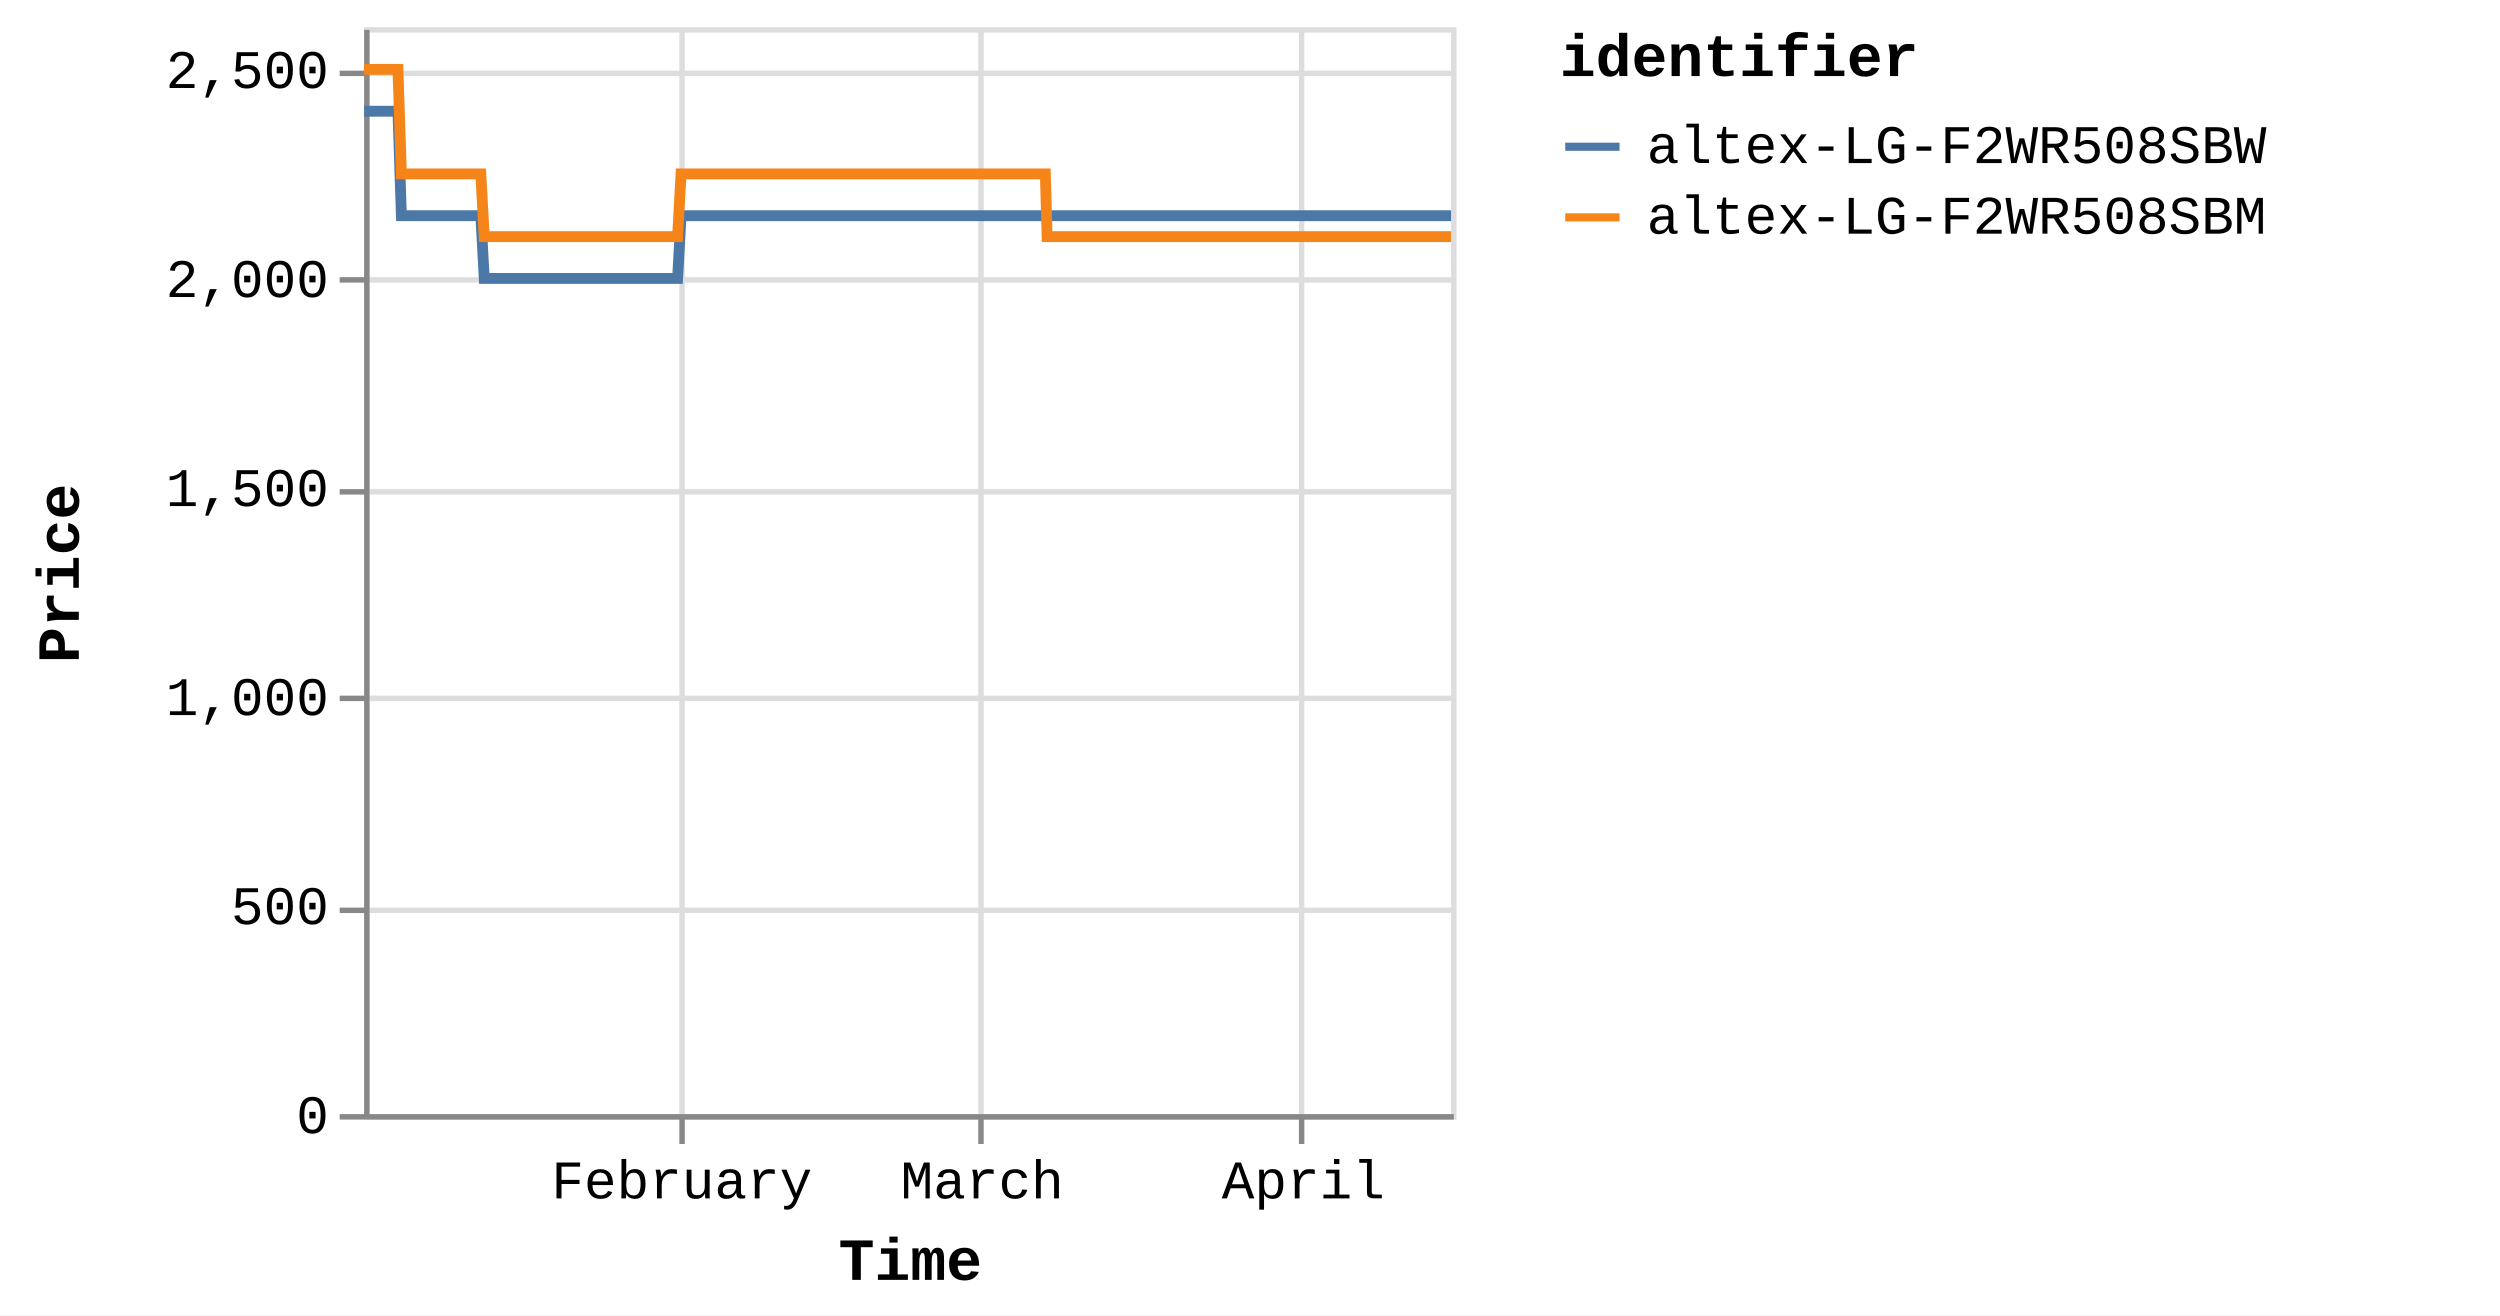
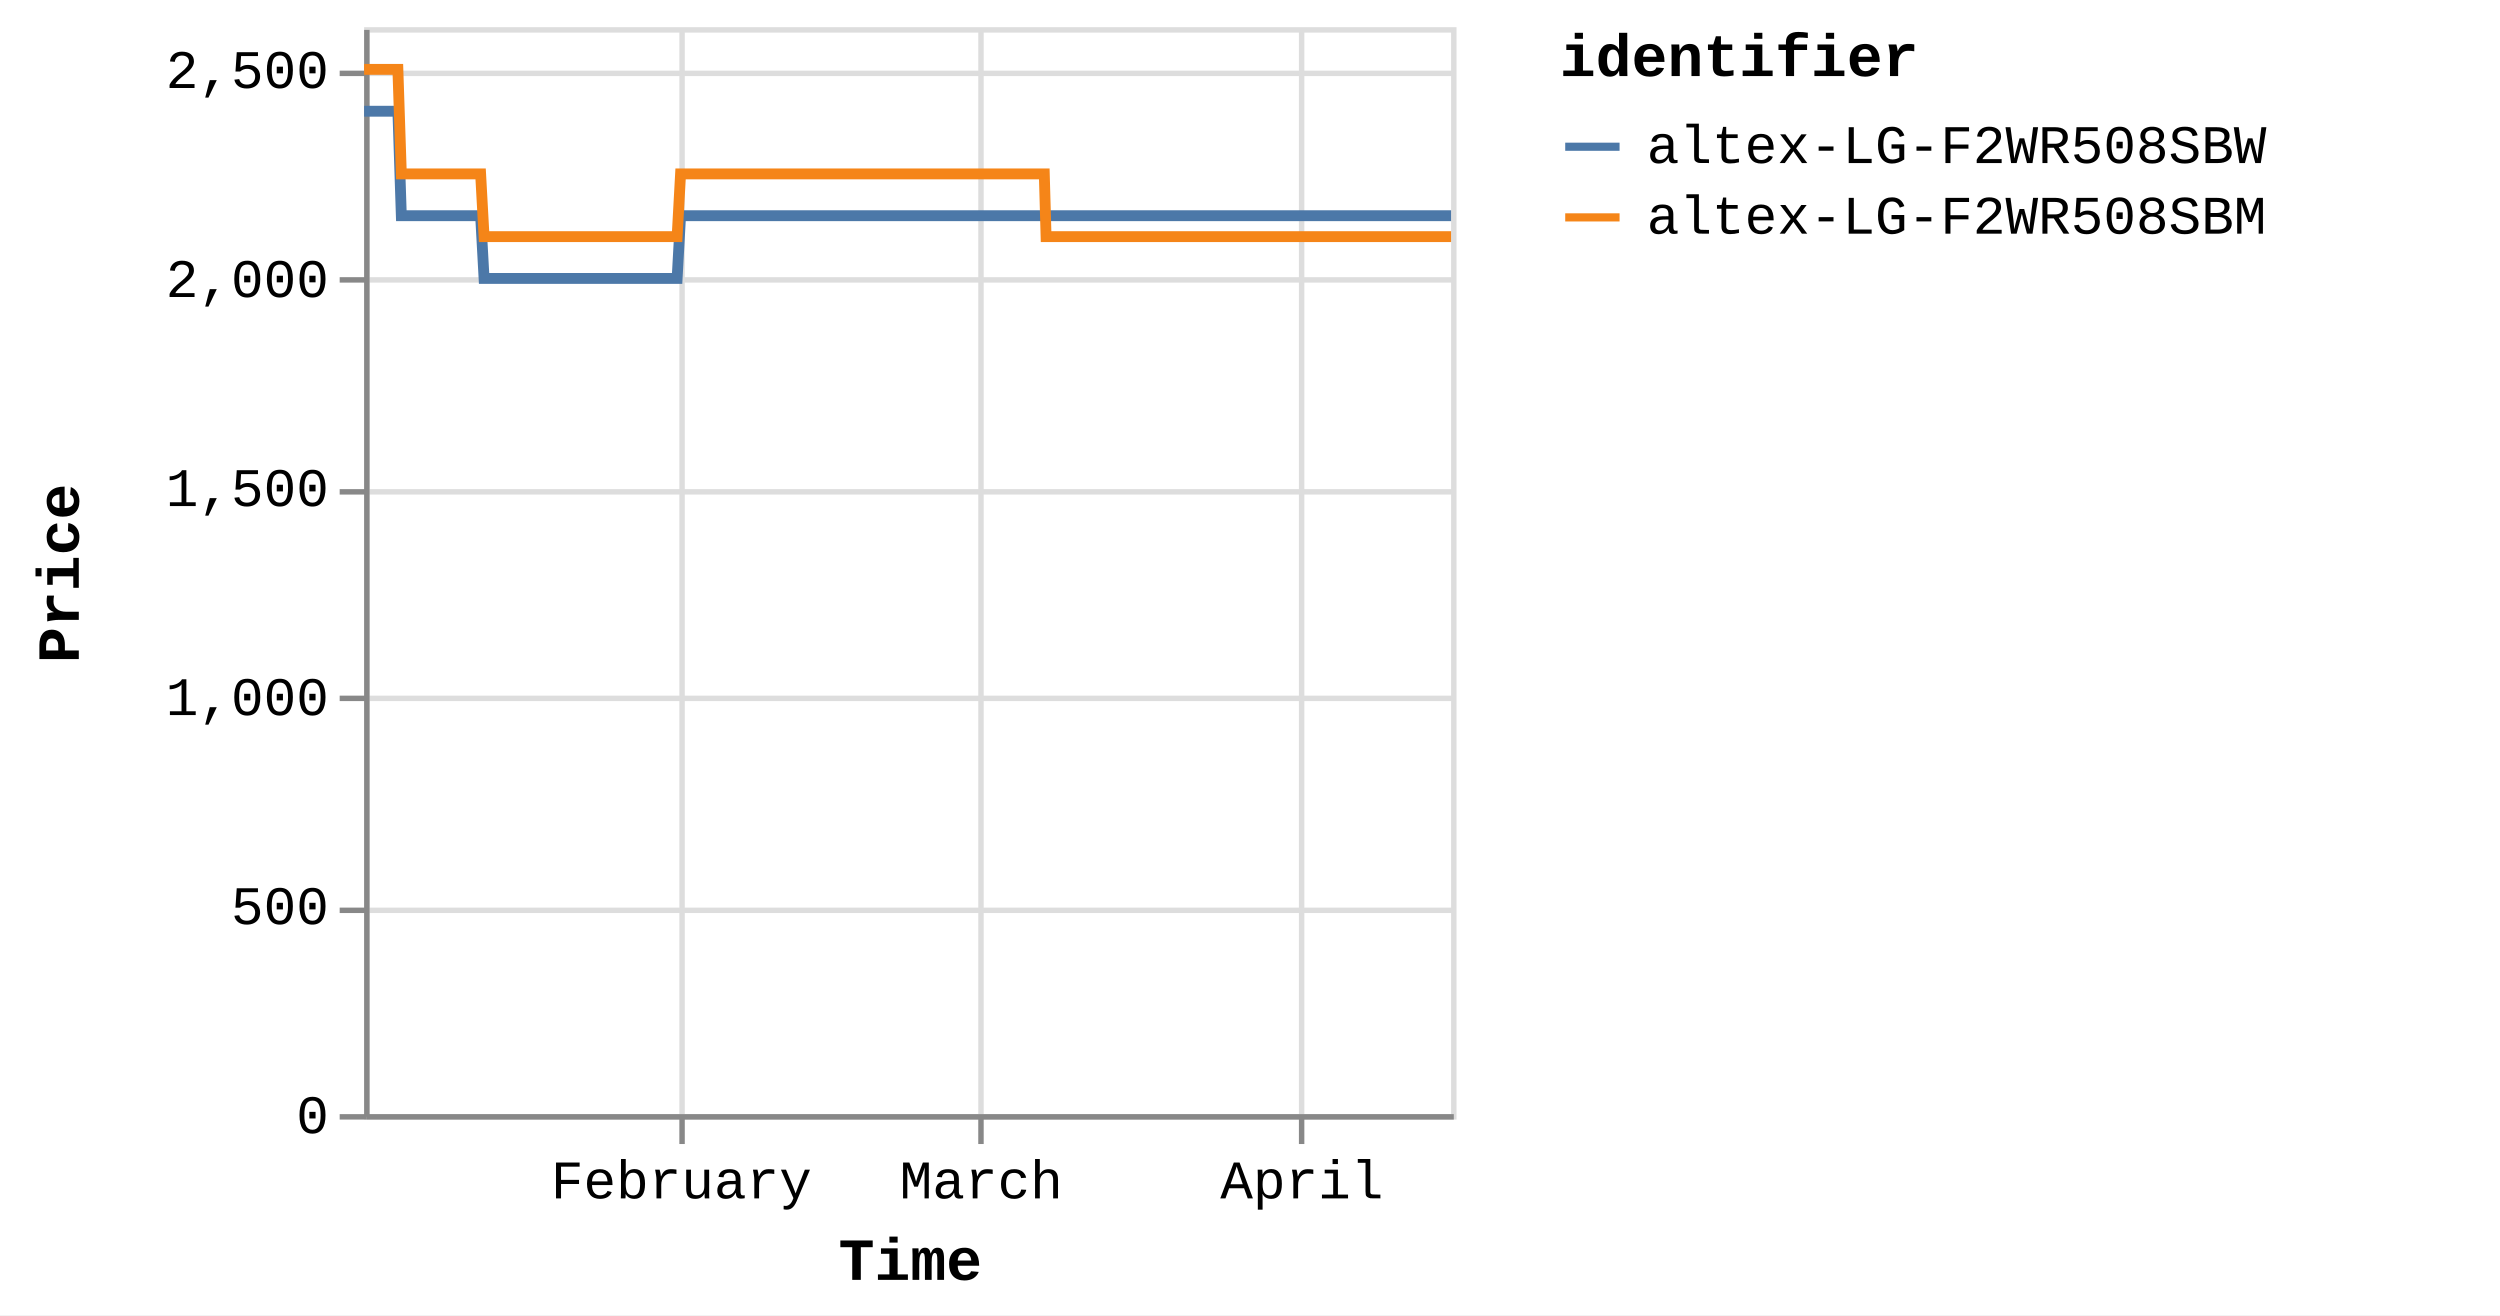
<svg xmlns="http://www.w3.org/2000/svg" version="1.1" class="marks" width="460" height="242" viewBox="0 0 460 242">
  <rect width="460" height="242" fill="white" />
  <g fill="none" stroke-miterlimit="10" transform="translate(67,5)">
    <g class="mark-group role-frame root" role="graphics-object" aria-roledescription="group mark container">
      <g transform="translate(0,0)">
        <path class="background" aria-hidden="true" d="M0.5,0.5h200v200h-200Z" stroke="#ddd" />
        <g>
          <g class="mark-group role-axis" aria-hidden="true">
            <g transform="translate(0.5,200.5)">
              <path class="background" aria-hidden="true" d="M0,0h0v0h0Z" pointer-events="none" />
              <g>
                <g class="mark-rule role-axis-grid" pointer-events="none">
                  <line transform="translate(58,-200)" x2="0" y2="200" stroke="#ddd" stroke-width="1" opacity="1" />
                  <line transform="translate(113,-200)" x2="0" y2="200" stroke="#ddd" stroke-width="1" opacity="1" />
                  <line transform="translate(172,-200)" x2="0" y2="200" stroke="#ddd" stroke-width="1" opacity="1" />
                </g>
              </g>
              <path class="foreground" aria-hidden="true" d="" pointer-events="none" display="none" />
            </g>
          </g>
          <g class="mark-group role-axis" aria-hidden="true">
            <g transform="translate(0.5,0.5)">
              <path class="background" aria-hidden="true" d="M0,0h0v0h0Z" pointer-events="none" />
              <g>
                <g class="mark-rule role-axis-grid" pointer-events="none">
                  <line transform="translate(0,200)" x2="200" y2="0" stroke="#ddd" stroke-width="1" opacity="1" />
                  <line transform="translate(0,162)" x2="200" y2="0" stroke="#ddd" stroke-width="1" opacity="1" />
                  <line transform="translate(0,123)" x2="200" y2="0" stroke="#ddd" stroke-width="1" opacity="1" />
                  <line transform="translate(0,85)" x2="200" y2="0" stroke="#ddd" stroke-width="1" opacity="1" />
                  <line transform="translate(0,46)" x2="200" y2="0" stroke="#ddd" stroke-width="1" opacity="1" />
                  <line transform="translate(0,8)" x2="200" y2="0" stroke="#ddd" stroke-width="1" opacity="1" />
                </g>
              </g>
              <path class="foreground" aria-hidden="true" d="" pointer-events="none" display="none" />
            </g>
          </g>
-           <g class="mark-group role-axis" role="graphics-symbol" aria-roledescription="axis" aria-label="X-axis titled 'Time' for a time scale with values from Monday, 01 January 2024, 2:19:43 PM to Monday, 15 April 2024, 12:45:40 PM">
+           <g class="mark-group role-axis" role="graphics-symbol" aria-roledescription="axis" aria-label="X-axis titled 'Time' for a time scale with values from Monday, 01 January 2024, 2:19:43 PM to Monday, 15 April 2024, 4:38:20 PM">
            <g transform="translate(0.5,200.5)">
              <path class="background" aria-hidden="true" d="M0,0h0v0h0Z" pointer-events="none" />
              <g>
                <g class="mark-rule role-axis-tick" pointer-events="none">
                  <line transform="translate(58,0)" x2="0" y2="5" stroke="#888" stroke-width="1" opacity="1" />
                  <line transform="translate(113,0)" x2="0" y2="5" stroke="#888" stroke-width="1" opacity="1" />
                  <line transform="translate(172,0)" x2="0" y2="5" stroke="#888" stroke-width="1" opacity="1" />
                </g>
                <g class="mark-text role-axis-label" pointer-events="none">
-                   <text text-anchor="middle" transform="translate(57.94647,15)" font-family="Liberation Mono" font-size="10px" fill="#000" opacity="1">February</text>
-                   <text text-anchor="middle" transform="translate(113.2189,15)" font-family="Liberation Mono" font-size="10px" fill="#000" opacity="1">March</text>
-                   <text text-anchor="middle" transform="translate(172.3033,15)" font-family="Liberation Mono" font-size="10px" fill="#000" opacity="1">April</text>
+                   <text text-anchor="middle" transform="translate(57.85738,15)" font-family="Liberation Mono" font-size="10px" fill="#000" opacity="1">February</text>
+                   <text text-anchor="middle" transform="translate(113.0449,15)" font-family="Liberation Mono" font-size="10px" fill="#000" opacity="1">March</text>
+                   <text text-anchor="middle" transform="translate(172.0384,15)" font-family="Liberation Mono" font-size="10px" fill="#000" opacity="1">April</text>
                </g>
                <g class="mark-rule role-axis-domain" pointer-events="none">
                  <line transform="translate(0,0)" x2="200" y2="0" stroke="#888" stroke-width="1" opacity="1" />
                </g>
                <g class="mark-text role-axis-title" pointer-events="none">
                  <text text-anchor="middle" transform="translate(100,30)" font-family="Liberation Mono" font-size="11px" font-weight="bold" fill="#000" opacity="1">Time</text>
                </g>
              </g>
              <path class="foreground" aria-hidden="true" d="" pointer-events="none" display="none" />
            </g>
          </g>
          <g class="mark-group role-axis" role="graphics-symbol" aria-roledescription="axis" aria-label="Y-axis titled 'Price' for a linear scale with values from 0 to 2,600">
            <g transform="translate(0.5,0.5)">
              <path class="background" aria-hidden="true" d="M0,0h0v0h0Z" pointer-events="none" />
              <g>
                <g class="mark-rule role-axis-tick" pointer-events="none">
                  <line transform="translate(0,200)" x2="-5" y2="0" stroke="#888" stroke-width="1" opacity="1" />
                  <line transform="translate(0,162)" x2="-5" y2="0" stroke="#888" stroke-width="1" opacity="1" />
                  <line transform="translate(0,123)" x2="-5" y2="0" stroke="#888" stroke-width="1" opacity="1" />
                  <line transform="translate(0,85)" x2="-5" y2="0" stroke="#888" stroke-width="1" opacity="1" />
                  <line transform="translate(0,46)" x2="-5" y2="0" stroke="#888" stroke-width="1" opacity="1" />
                  <line transform="translate(0,8)" x2="-5" y2="0" stroke="#888" stroke-width="1" opacity="1" />
                </g>
                <g class="mark-text role-axis-label" pointer-events="none">
                  <text text-anchor="end" transform="translate(-7,203)" font-family="Liberation Mono" font-size="10px" fill="#000" opacity="1">0</text>
                  <text text-anchor="end" transform="translate(-7,164.5385)" font-family="Liberation Mono" font-size="10px" fill="#000" opacity="1">500</text>
                  <text text-anchor="end" transform="translate(-7,126.0769)" font-family="Liberation Mono" font-size="10px" fill="#000" opacity="1">1,000</text>
                  <text text-anchor="end" transform="translate(-7,87.61538)" font-family="Liberation Mono" font-size="10px" fill="#000" opacity="1">1,500</text>
                  <text text-anchor="end" transform="translate(-7,49.15385)" font-family="Liberation Mono" font-size="10px" fill="#000" opacity="1">2,000</text>
                  <text text-anchor="end" transform="translate(-7,10.69231)" font-family="Liberation Mono" font-size="10px" fill="#000" opacity="1">2,500</text>
                </g>
                <g class="mark-rule role-axis-domain" pointer-events="none">
                  <line transform="translate(0,200)" x2="0" y2="-200" stroke="#888" stroke-width="1" opacity="1" />
                </g>
                <g class="mark-text role-axis-title" pointer-events="none">
                  <text text-anchor="middle" transform="translate(-51,100) rotate(-90) translate(0,-2)" font-family="Liberation Mono" font-size="11px" font-weight="bold" fill="#000" opacity="1">Price</text>
                </g>
              </g>
              <path class="foreground" aria-hidden="true" d="" pointer-events="none" display="none" />
            </g>
          </g>
          <g class="mark-group role-scope pathgroup" role="graphics-object" aria-roledescription="group mark container">
            <g transform="translate(0,0)">
              <path class="background" aria-hidden="true" d="M0,0h200v200h-200Z" />
              <g>
                <g class="mark-line role-mark marks" role="graphics-object" aria-roledescription="line mark container">
-                   <path aria-label="Time: Jan 01, 2024; Price: 2399; identifier: altex-LG-F2WR508SBW" role="graphics-symbol" aria-roledescription="line mark" d="M0,15.462L0.2,15.462L0.501,15.462L1.137,15.462L1.455,15.462L1.789,15.462L2.092,15.462L2.407,15.462L3.043,15.462L3.361,15.462L3.695,15.462L3.999,15.462L4.313,15.462L4.949,15.462L5.267,15.462L5.6,15.462L5.907,15.462L6.219,15.462L6.856,34.692L7.173,34.692L7.506,34.692L7.812,34.692L8.125,34.692L8.761,34.692L9.078,34.692L9.411,34.692L9.716,34.692L10.031,34.692L10.668,34.692L10.984,34.692L11.317,34.692L11.622,34.692L11.937,34.692L12.574,34.692L12.892,34.692L13.227,34.692L13.531,34.692L13.842,34.692L14.48,34.692L14.798,34.692L15.136,34.692L15.437,34.692L15.749,34.692L16.386,34.692L16.704,34.692L17.038,34.692L17.341,34.692L17.655,34.692L18.292,34.692L18.609,34.692L18.945,34.692L19.249,34.692L19.561,34.692L20.197,34.692L20.515,34.692L20.849,34.692L21.154,34.692L21.467,34.692L22.102,46.231L22.42,46.231L22.752,46.231L23.058,46.231L23.372,46.231L24.01,46.231L24.325,46.231L24.658,46.231L24.963,46.231L25.278,46.231L25.916,46.231L26.234,46.231L26.569,46.231L26.873,46.231L27.184,46.231L27.821,46.231L28.14,46.231L28.475,46.231L28.779,46.231L29.09,46.231L29.727,46.231L30.046,46.231L30.381,46.231L30.684,46.231L30.996,46.231L31.633,46.231L31.951,46.231L32.286,46.231L32.589,46.231L32.903,46.231L33.539,46.231L33.857,46.231L34.192,46.231L34.497,46.231L34.808,46.231L35.445,46.231L35.761,46.231L36.094,46.231L36.401,46.231L36.715,46.231L37.35,46.231L37.667,46.231L38,46.231L38.305,46.231L38.62,46.231L39.259,46.231L39.577,46.231L39.912,46.231L40.214,46.231L40.526,46.231L41.163,46.231L41.482,46.231L41.817,46.231L42.121,46.231L42.432,46.231L43.07,46.231L43.388,46.231L43.723,46.231L44.026,46.231L44.338,46.231L44.976,46.231L45.293,46.231L45.629,46.231L45.934,46.231L46.244,46.231L46.88,46.231L47.199,46.231L47.528,46.231L47.833,46.231L48.151,46.231L48.785,46.231L49.104,46.231L49.43,46.231L49.738,46.231L50.055,46.231L50.691,46.231L51.009,46.231L51.337,46.231L51.644,46.231L51.962,46.231L52.597,46.231L52.916,46.231L53.245,46.231L53.551,46.231L53.868,46.231L54.503,46.231L54.821,46.231L55.151,46.231L55.46,46.231L55.773,46.231L56.409,46.231L56.727,46.231L57.057,46.231L57.362,46.231L57.679,46.231L58.315,34.692L58.633,34.692L58.963,34.692L59.268,34.692L59.585,34.692L60.221,34.692L60.538,34.692L60.869,34.692L61.173,34.692L61.491,34.692L62.127,34.692L62.445,34.692L62.772,34.692L63.08,34.692L63.398,34.692L64.034,34.692L64.351,34.692L64.678,34.692L64.985,34.692L65.303,34.692L65.939,34.692L66.257,34.692L66.588,34.692L66.892,34.692L67.209,34.692L67.844,34.692L68.162,34.692L68.493,34.692L68.798,34.692L69.115,34.692L69.75,34.692L70.069,34.692L70.398,34.692L70.706,34.692L71.021,34.692L71.656,34.692L71.975,34.692L72.304,34.692L72.611,34.692L72.927,34.692L73.563,34.692L73.881,34.692L74.209,34.692L74.516,34.692L74.834,34.692L75.468,34.692L75.786,34.692L76.114,34.692L76.421,34.692L76.739,34.692L77.376,34.692L77.692,34.692L78.02,34.692L78.327,34.692L78.645,34.692L79.281,34.692L79.598,34.692L79.93,34.692L80.234,34.692L80.551,34.692L81.186,34.692L81.504,34.692L81.834,34.692L82.144,34.692L82.457,34.692L83.092,34.692L83.41,34.692L83.741,34.692L84.046,34.692L84.362,34.692L85.316,34.692L85.646,34.692L85.952,34.692L86.269,34.692L86.904,34.692L87.222,34.692L87.552,34.692L87.859,34.692L88.175,34.692L88.811,34.692L89.127,34.692L89.455,34.692L89.763,34.692L90.08,34.692L90.716,34.692L91.035,34.692L91.361,34.692L91.669,34.692L91.987,34.692L92.622,34.692L92.941,34.692L93.272,34.692L93.579,34.692L93.892,34.692L94.529,34.692L94.846,34.692L95.175,34.692L95.482,34.692L95.799,34.692L96.434,34.692L96.752,34.692L97.082,34.692L97.388,34.692L97.705,34.692L98.34,34.692L98.657,34.692L98.988,34.692L99.294,34.692L99.611,34.692L100.246,34.692L100.563,34.692L100.893,34.692L101.199,34.692L101.518,34.692L102.152,34.692L102.469,34.692L102.796,34.692L103.104,34.692L103.422,34.692L104.057,34.692L104.376,34.692L104.703,34.692L105.012,34.692L105.328,34.692L105.963,34.692L106.282,34.692L106.612,34.692L106.918,34.692L107.234,34.692L107.869,34.692L108.188,34.692L108.517,34.692L108.824,34.692L109.14,34.692L109.776,34.692L110.093,34.692L110.423,34.692L110.73,34.692L111.046,34.692L111.681,34.692L111.999,34.692L112.328,34.692L112.634,34.692L112.952,34.692L113.587,34.692L113.906,34.692L114.235,34.692L114.541,34.692L114.858,34.692L115.493,34.692L115.811,34.692L116.141,34.692L116.446,34.692L116.764,34.692L117.399,34.692L117.717,34.692L118.044,34.692L118.352,34.692L118.67,34.692L119.334,34.692L119.768,34.692L119.958,34.692L120.26,34.692L120.576,34.692L121.211,34.692L121.529,34.692L121.861,34.692L122.165,34.692L122.481,34.692L123.117,34.692L123.437,34.692L123.766,34.692L124.073,34.692L124.387,34.692L125.023,34.692L125.341,34.692L125.671,34.692L125.976,34.692L126.294,34.692L126.929,34.692L127.251,34.692L127.577,34.692L127.882,34.692L128.199,34.692L128.835,34.692L129.153,34.692L129.479,34.692L129.789,34.692L130.105,34.692L130.741,34.692L131.06,34.692L131.386,34.692L131.695,34.692L132.011,34.692L132.648,34.692L132.964,34.692L133.296,34.692L133.602,34.692L133.918,34.692L134.553,34.692L134.87,34.692L135.201,34.692L135.509,34.692L135.823,34.692L136.459,34.692L136.779,34.692L137.108,34.692L137.412,34.692L137.729,34.692L138.365,34.692L138.683,34.692L139.014,34.692L139.319,34.692L139.635,34.692L140.27,34.692L140.59,34.692L140.919,34.692L141.225,34.692L141.541,34.692L142.177,34.692L142.496,34.692L142.823,34.692L143.13,34.692L143.448,34.692L144.082,34.692L144.402,34.692L144.729,34.692L145.035,34.692L145.353,34.692L145.988,34.692L146.306,34.692L146.639,34.692L146.945,34.692L147.261,34.692L147.895,34.692L148.212,34.692L148.542,34.692L148.851,34.692L149.165,34.692L149.8,34.692L150.119,34.692L150.449,34.692L150.757,34.692L151.072,34.692L151.706,34.692L152.025,34.692L152.356,34.692L152.664,34.692L152.977,34.692L153.612,34.692L153.93,34.692L154.26,34.692L154.566,34.692L154.883,34.692L155.518,34.692L155.836,34.692L156.166,34.692L156.471,34.692L156.788,34.692L157.424,34.692L157.742,34.692L158.073,34.692L158.377,34.692L158.695,34.692L159.33,34.692L159.648,34.692L159.979,34.692L160.284,34.692L160.6,34.692L161.236,34.692L161.556,34.692L161.885,34.692L162.192,34.692L162.507,34.692L163.144,34.692L163.461,34.692L163.792,34.692L164.099,34.692L164.413,34.692L165.048,34.692L165.366,34.692L165.698,34.692L166.003,34.692L166.318,34.692L166.955,34.692L167.272,34.692L167.604,34.692L167.908,34.692L168.224,34.692L168.86,34.692L169.177,34.692L169.505,34.692L169.814,34.692L170.132,34.692L170.766,34.692L171.085,34.692L171.413,34.692L171.72,34.692L172.037,34.692L172.671,34.692L172.992,34.692L173.323,34.692L173.629,34.692L173.942,34.692L174.579,34.692L174.896,34.692L175.228,34.692L175.534,34.692L175.848,34.692L176.483,34.692L176.801,34.692L177.133,34.692L177.44,34.692L177.754,34.692L178.391,34.692L178.708,34.692L179.039,34.692L179.344,34.692L179.661,34.692L180.298,34.692L180.944,34.692L181.25,34.692L181.567,34.692L182.202,34.692L182.52,34.692L182.847,34.692L183.155,34.692L183.472,34.692L184.107,34.692L184.425,34.692L184.754,34.692L185.06,34.692L185.378,34.692L186.014,34.692L186.331,34.692L186.663,34.692L186.969,34.692L187.284,34.692L187.92,34.692L188.237,34.692L188.569,34.692L188.875,34.692L189.19,34.692L189.825,34.692L190.145,34.692L190.475,34.692L190.783,34.692L191.098,34.692L191.733,34.692L192.052,34.692L192.381,34.692L193.003,34.692L193.638,34.692L193.957,34.692L194.286,34.692L194.59,34.692L194.908,34.692L195.543,34.692L195.86,34.692L196.185,34.692L196.496,34.692L196.813,34.692L197.478,34.692L197.967,34.692L198.265,34.692L198.882,34.692L199.36,34.692L199.673,34.692L200,34.692" stroke="#4c78a8" stroke-width="2" />
+                   <path aria-label="Time: Jan 01, 2024; Price: 2399; identifier: altex-LG-F2WR508SBW" role="graphics-symbol" aria-roledescription="line mark" d="M0,15.462L0.199,15.462L0.501,15.462L1.135,15.462L1.452,15.462L1.786,15.462L2.089,15.462L2.403,15.462L3.038,15.462L3.355,15.462L3.689,15.462L3.992,15.462L4.306,15.462L4.941,15.462L5.259,15.462L5.592,15.462L5.897,15.462L6.21,15.462L6.845,34.692L7.162,34.692L7.495,34.692L7.8,34.692L8.112,34.692L8.747,34.692L9.064,34.692L9.397,34.692L9.701,34.692L10.015,34.692L10.652,34.692L10.967,34.692L11.299,34.692L11.604,34.692L11.918,34.692L12.555,34.692L12.873,34.692L13.206,34.692L13.51,34.692L13.821,34.692L14.458,34.692L14.775,34.692L15.113,34.692L15.413,34.692L15.724,34.692L16.361,34.692L16.678,34.692L17.012,34.692L17.315,34.692L17.628,34.692L18.263,34.692L18.581,34.692L18.916,34.692L19.219,34.692L19.531,34.692L20.166,34.692L20.484,34.692L20.817,34.692L21.121,34.692L21.434,34.692L22.068,46.231L22.385,46.231L22.717,46.231L23.022,46.231L23.336,46.231L23.973,46.231L24.288,46.231L24.62,46.231L24.925,46.231L25.239,46.231L25.876,46.231L26.194,46.231L26.529,46.231L26.831,46.231L27.142,46.231L27.778,46.231L28.097,46.231L28.431,46.231L28.735,46.231L29.046,46.231L29.681,46.231L30,46.231L30.334,46.231L30.637,46.231L30.949,46.231L31.584,46.231L31.902,46.231L32.236,46.231L32.539,46.231L32.852,46.231L33.488,46.231L33.805,46.231L34.139,46.231L34.443,46.231L34.755,46.231L35.391,46.231L35.706,46.231L36.039,46.231L36.345,46.231L36.658,46.231L37.292,46.231L37.609,46.231L37.942,46.231L38.247,46.231L38.561,46.231L39.198,46.231L39.516,46.231L39.851,46.231L40.152,46.231L40.464,46.231L41.1,46.231L41.419,46.231L41.753,46.231L42.056,46.231L42.367,46.231L43.003,46.231L43.321,46.231L43.656,46.231L43.959,46.231L44.27,46.231L44.907,46.231L45.224,46.231L45.559,46.231L45.863,46.231L46.173,46.231L46.808,46.231L47.126,46.231L47.455,46.231L47.759,46.231L48.077,46.231L48.71,46.231L49.028,46.231L49.354,46.231L49.662,46.231L49.978,46.231L50.613,46.231L50.931,46.231L51.258,46.231L51.565,46.231L51.882,46.231L52.516,46.231L52.834,46.231L53.163,46.231L53.468,46.231L53.785,46.231L54.419,46.231L54.736,46.231L55.066,46.231L55.375,46.231L55.688,46.231L56.322,46.231L56.639,46.231L56.97,46.231L57.274,46.231L57.591,46.231L58.225,34.692L58.543,34.692L58.873,34.692L59.177,34.692L59.494,34.692L60.129,34.692L60.445,34.692L60.775,34.692L61.079,34.692L61.397,34.692L62.031,34.692L62.349,34.692L62.676,34.692L62.983,34.692L63.301,34.692L63.936,34.692L64.252,34.692L64.578,34.692L64.885,34.692L65.203,34.692L65.837,34.692L66.156,34.692L66.486,34.692L66.789,34.692L67.106,34.692L67.74,34.692L68.057,34.692L68.388,34.692L68.692,34.692L69.009,34.692L69.643,34.692L69.961,34.692L70.29,34.692L70.597,34.692L70.912,34.692L71.546,34.692L71.864,34.692L72.193,34.692L72.499,34.692L72.815,34.692L73.45,34.692L73.767,34.692L74.095,34.692L74.402,34.692L74.719,34.692L75.352,34.692L75.669,34.692L75.997,34.692L76.304,34.692L76.621,34.692L77.257,34.692L77.573,34.692L77.9,34.692L78.207,34.692L78.524,34.692L79.159,34.692L79.476,34.692L79.807,34.692L80.111,34.692L80.427,34.692L81.061,34.692L81.379,34.692L81.708,34.692L82.018,34.692L82.33,34.692L82.964,34.692L83.282,34.692L83.612,34.692L83.917,34.692L84.233,34.692L85.185,34.692L85.514,34.692L85.819,34.692L86.137,34.692L86.771,34.692L87.088,34.692L87.418,34.692L87.724,34.692L88.039,34.692L88.674,34.692L88.99,34.692L89.318,34.692L89.625,34.692L89.942,34.692L90.577,34.692L90.895,34.692L91.221,34.692L91.528,34.692L91.845,34.692L92.479,34.692L92.798,34.692L93.128,34.692L93.435,34.692L93.748,34.692L94.384,34.692L94.7,34.692L95.029,34.692L95.335,34.692L95.652,34.692L96.285,34.692L96.603,34.692L96.933,34.692L97.239,34.692L97.555,34.692L98.189,34.692L98.506,34.692L98.836,34.692L99.141,34.692L99.458,34.692L100.092,34.692L100.409,34.692L100.737,34.692L101.043,34.692L101.362,34.692L101.995,34.692L102.312,34.692L102.638,34.692L102.946,34.692L103.263,34.692L103.897,34.692L104.215,34.692L104.542,34.692L104.851,34.692L105.166,34.692L105.8,34.692L106.119,34.692L106.448,34.692L106.753,34.692L107.069,34.692L107.704,34.692L108.021,34.692L108.35,34.692L108.656,34.692L108.972,34.692L109.607,34.692L109.924,34.692L110.253,34.692L110.56,34.692L110.876,34.692L111.51,34.692L111.827,34.692L112.155,34.692L112.461,34.692L112.778,34.692L113.412,34.692L113.731,34.692L114.06,34.692L114.365,34.692L114.682,34.692L115.316,34.692L115.633,34.692L115.962,34.692L116.267,34.692L116.585,34.692L117.219,34.692L117.536,34.692L117.863,34.692L118.17,34.692L118.488,34.692L119.151,34.692L119.584,34.692L119.774,34.692L120.075,34.692L120.391,34.692L121.024,34.692L121.342,34.692L121.673,34.692L121.977,34.692L122.293,34.692L122.928,34.692L123.248,34.692L123.576,34.692L123.882,34.692L124.196,34.692L124.831,34.692L125.149,34.692L125.478,34.692L125.782,34.692L126.1,34.692L126.734,34.692L127.056,34.692L127.381,34.692L127.685,34.692L128.002,34.692L128.637,34.692L128.954,34.692L129.28,34.692L129.59,34.692L129.905,34.692L130.54,34.692L130.859,34.692L131.184,34.692L131.492,34.692L131.808,34.692L132.444,34.692L132.76,34.692L133.091,34.692L133.397,34.692L133.712,34.692L134.346,34.692L134.663,34.692L134.994,34.692L135.3,34.692L135.614,34.692L136.249,34.692L136.568,34.692L136.897,34.692L137.201,34.692L137.517,34.692L138.152,34.692L138.469,34.692L138.8,34.692L139.105,34.692L139.421,34.692L140.055,34.692L140.374,34.692L140.702,34.692L141.007,34.692L141.323,34.692L141.958,34.692L142.277,34.692L142.604,34.692L142.91,34.692L143.228,34.692L143.861,34.692L144.18,34.692L144.506,34.692L144.812,34.692L145.13,34.692L145.764,34.692L146.081,34.692L146.414,34.692L146.719,34.692L147.034,34.692L147.668,34.692L147.984,34.692L148.314,34.692L148.622,34.692L148.935,34.692L149.57,34.692L149.888,34.692L150.218,34.692L150.526,34.692L150.84,34.692L151.473,34.692L151.791,34.692L152.122,34.692L152.429,34.692L152.742,34.692L153.376,34.692L153.693,34.692L154.023,34.692L154.329,34.692L154.645,34.692L155.279,34.692L155.596,34.692L155.925,34.692L156.23,34.692L156.547,34.692L157.182,34.692L157.499,34.692L157.83,34.692L158.133,34.692L158.451,34.692L159.085,34.692L159.402,34.692L159.733,34.692L160.038,34.692L160.354,34.692L160.988,34.692L161.308,34.692L161.636,34.692L161.943,34.692L162.257,34.692L162.894,34.692L163.21,34.692L163.54,34.692L163.847,34.692L164.16,34.692L164.794,34.692L165.111,34.692L165.443,34.692L165.748,34.692L166.062,34.692L166.698,34.692L167.014,34.692L167.346,34.692L167.65,34.692L167.966,34.692L168.6,34.692L168.917,34.692L169.245,34.692L169.553,34.692L169.87,34.692L170.504,34.692L170.822,34.692L171.149,34.692L171.456,34.692L171.772,34.692L172.406,34.692L172.726,34.692L173.056,34.692L173.363,34.692L173.675,34.692L174.311,34.692L174.627,34.692L174.959,34.692L175.264,34.692L175.578,34.692L176.212,34.692L176.529,34.692L176.86,34.692L177.167,34.692L177.481,34.692L178.116,34.692L178.434,34.692L178.763,34.692L179.069,34.692L179.384,34.692L180.021,34.692L180.666,34.692L180.972,34.692L181.288,34.692L181.922,34.692L182.239,34.692L182.566,34.692L182.873,34.692L183.19,34.692L183.824,34.692L184.141,34.692L184.47,34.692L184.776,34.692L185.093,34.692L185.728,34.692L186.044,34.692L186.376,34.692L186.682,34.692L186.996,34.692L187.631,34.692L187.947,34.692L188.279,34.692L188.584,34.692L188.899,34.692L189.533,34.692L189.853,34.692L190.182,34.692L190.49,34.692L190.804,34.692L191.438,34.692L191.756,34.692L192.085,34.692L192.706,34.692L193.341,34.692L193.659,34.692L193.988,34.692L194.291,34.692L194.608,34.692L195.242,34.692L195.559,34.692L195.883,34.692L196.194,34.692L196.511,34.692L197.174,34.692L197.662,34.692L197.96,34.692L198.576,34.692L199.053,34.692L199.366,34.692L199.692,34.692L200,34.692" stroke="#4c78a8" stroke-width="2" />
                </g>
              </g>
              <path class="foreground" aria-hidden="true" d="" display="none" />
            </g>
            <g transform="translate(0,0)">
              <path class="background" aria-hidden="true" d="M0,0h200v200h-200Z" />
              <g>
                <g class="mark-line role-mark marks" role="graphics-object" aria-roledescription="line mark container">
-                   <path aria-label="Time: Jan 01, 2024; Price: 2499; identifier: altex-LG-F2WR508SBM" role="graphics-symbol" aria-roledescription="line mark" d="M0,7.769L0.2,7.769L0.501,7.769L1.137,7.769L1.455,7.769L1.789,7.769L2.092,7.769L2.407,7.769L3.043,7.769L3.361,7.769L3.695,7.769L3.999,7.769L4.313,7.769L4.949,7.769L5.267,7.769L5.6,7.769L5.907,7.769L6.22,7.769L6.856,27L7.173,27L7.507,27L7.812,27L8.125,27L8.761,27L9.078,27L9.411,27L9.716,27L10.031,27L10.668,27L10.984,27L11.317,27L11.622,27L11.937,27L12.574,27L12.892,27L13.227,27L13.531,27L13.842,27L14.48,27L14.798,27L15.136,27L15.437,27L15.749,27L16.386,27L16.704,27L17.038,27L17.342,27L17.655,27L18.292,27L18.61,27L18.945,27L19.249,27L19.561,27L20.197,27L20.516,27L20.849,27L21.154,27L21.467,27L22.102,38.538L22.42,38.538L22.752,38.538L23.058,38.538L23.372,38.538L24.01,38.538L24.325,38.538L24.658,38.538L24.963,38.538L25.278,38.538L25.916,38.538L26.234,38.538L26.57,38.538L26.873,38.538L27.184,38.538L27.821,38.538L28.14,38.538L28.475,38.538L28.78,38.538L29.09,38.538L29.727,38.538L30.046,38.538L30.381,38.538L30.684,38.538L30.996,38.538L31.633,38.538L31.951,38.538L32.286,38.538L32.589,38.538L32.903,38.538L33.539,38.538L33.857,38.538L34.192,38.538L34.497,38.538L34.808,38.538L35.445,38.538L35.761,38.538L36.094,38.538L36.401,38.538L36.715,38.538L37.35,38.538L37.667,38.538L38,38.538L38.306,38.538L38.62,38.538L39.259,38.538L39.577,38.538L39.912,38.538L40.214,38.538L40.526,38.538L41.163,38.538L41.482,38.538L41.817,38.538L42.121,38.538L42.432,38.538L43.07,38.538L43.388,38.538L43.723,38.538L44.026,38.538L44.338,38.538L44.976,38.538L45.293,38.538L45.629,38.538L45.934,38.538L46.244,38.538L46.88,38.538L47.199,38.538L47.528,38.538L47.833,38.538L48.151,38.538L48.785,38.538L49.104,38.538L49.43,38.538L49.738,38.538L50.055,38.538L50.691,38.538L51.009,38.538L51.337,38.538L51.644,38.538L51.962,38.538L52.597,38.538L52.916,38.538L53.245,38.538L53.551,38.538L53.868,38.538L54.503,38.538L54.821,38.538L55.151,38.538L55.46,38.538L55.773,38.538L56.409,38.538L56.727,38.538L57.057,38.538L57.362,38.538L57.679,38.538L58.315,27L58.633,27L58.963,27L59.268,27L59.585,27L60.221,27L60.538,27L60.869,27L61.173,27L61.491,27L62.127,27L62.445,27L62.772,27L63.08,27L63.398,27L64.034,27L64.351,27L64.678,27L64.985,27L65.303,27L65.939,27L66.257,27L66.588,27L66.892,27L67.209,27L67.845,27L68.162,27L68.493,27L68.798,27L69.115,27L69.751,27L70.069,27L70.398,27L70.706,27L71.021,27L71.657,27L71.975,27L72.304,27L72.611,27L72.927,27L73.563,27L73.881,27L74.209,27L74.516,27L74.834,27L75.468,27L75.786,27L76.114,27L76.421,27L76.739,27L77.376,27L77.692,27L78.02,27L78.327,27L78.645,27L79.281,27L79.598,27L79.93,27L80.234,27L80.551,27L81.186,27L81.504,27L81.834,27L82.144,27L82.457,27L83.092,27L83.41,27L83.741,27L84.046,27L84.362,27L85.316,27L85.646,27L85.952,27L86.269,27L86.905,27L87.222,27L87.552,27L87.859,27L88.175,27L88.811,27L89.127,27L89.455,27L89.763,27L90.081,27L90.716,27L91.035,27L91.362,27L91.669,27L91.987,27L92.622,27L92.941,27L93.272,27L93.579,27L93.892,27L94.529,27L94.846,27L95.175,27L95.482,27L95.799,27L96.434,27L96.752,27L97.082,27L97.388,27L97.705,27L98.34,27L98.657,27L98.988,27L99.294,27L99.611,27L100.246,27L100.563,27L100.893,27L101.199,27L101.518,27L102.152,27L102.469,27L102.797,27L103.105,27L103.422,27L104.057,27L104.376,27L104.703,27L105.012,27L105.328,27L105.963,27L106.282,27L106.612,27L106.918,27L107.234,27L107.87,27L108.188,27L108.517,27L108.824,27L109.14,27L109.776,27L110.093,27L110.423,27L110.73,27L111.046,27L111.682,27L111.999,27L112.328,27L112.634,27L112.952,27L113.587,27L113.906,27L114.235,27L114.541,27L114.858,27L115.493,27L115.811,27L116.141,27L116.446,27L116.764,27L117.399,27L117.717,27L118.044,27L118.352,27L118.67,27L119.334,27L119.768,27L119.958,27L120.26,27L120.576,27L121.211,27L121.529,27L121.861,27L122.165,27L122.482,27L123.117,27L123.437,27L123.766,27L124.073,27L124.388,27L125.023,27L125.341,27L125.671,38.538L125.976,38.538L126.294,38.538L126.929,38.538L127.251,38.538L127.577,38.538L127.882,38.538L128.199,38.538L128.835,38.538L129.153,38.538L129.479,38.538L129.79,38.538L130.105,38.538L130.741,38.538L131.061,38.538L131.386,38.538L131.695,38.538L132.011,38.538L132.648,38.538L132.964,38.538L133.296,38.538L133.602,38.538L133.918,38.538L134.553,38.538L134.87,38.538L135.201,38.538L135.509,38.538L135.823,38.538L136.459,38.538L136.779,38.538L137.108,38.538L137.412,38.538L137.729,38.538L138.365,38.538L138.683,38.538L139.014,38.538L139.319,38.538L139.635,38.538L140.27,38.538L140.59,38.538L140.919,38.538L141.225,38.538L141.541,38.538L142.177,38.538L142.496,38.538L142.824,38.538L143.13,38.538L143.448,38.538L144.082,38.538L144.402,38.538L144.729,38.538L145.035,38.538L145.353,38.538L145.988,38.538L146.306,38.538L146.64,38.538L146.945,38.538L147.261,38.538L147.895,38.538L148.212,38.538L148.542,38.538L148.851,38.538L149.165,38.538L149.8,38.538L150.119,38.538L150.449,38.538L150.757,38.538L151.072,38.538L151.706,38.538L152.025,38.538L152.356,38.538L152.664,38.538L152.977,38.538L153.612,38.538L153.93,38.538L154.261,38.538L154.566,38.538L154.883,38.538L155.519,38.538L155.836,38.538L156.166,38.538L156.471,38.538L156.788,38.538L157.424,38.538L157.742,38.538L158.073,38.538L158.377,38.538L158.695,38.538L159.33,38.538L159.648,38.538L159.979,38.538L160.284,38.538L160.601,38.538L161.236,38.538L161.556,38.538L161.885,38.538L162.192,38.538L162.507,38.538L163.145,38.538L163.461,38.538L163.792,38.538L164.099,38.538L164.413,38.538L165.048,38.538L165.366,38.538L165.698,38.538L166.003,38.538L166.318,38.538L166.955,38.538L167.272,38.538L167.604,38.538L167.908,38.538L168.224,38.538L168.86,38.538L169.177,38.538L169.505,38.538L169.814,38.538L170.132,38.538L170.766,38.538L171.085,38.538L171.413,38.538L171.72,38.538L172.037,38.538L172.671,38.538L172.992,38.538L173.323,38.538L173.63,38.538L173.942,38.538L174.579,38.538L174.896,38.538L175.228,38.538L175.534,38.538L175.848,38.538L176.483,38.538L176.801,38.538L177.133,38.538L177.44,38.538L177.754,38.538L178.391,38.538L178.708,38.538L179.039,38.538L179.344,38.538L179.661,38.538L180.298,38.538L180.944,38.538L181.251,38.538L181.567,38.538L182.202,38.538L182.52,38.538L182.847,38.538L183.155,38.538L183.472,38.538L184.107,38.538L184.425,38.538L184.754,38.538L185.06,38.538L185.378,38.538L186.014,38.538L186.331,38.538L186.663,38.538L186.969,38.538L187.284,38.538L187.92,38.538L188.237,38.538L188.569,38.538L188.875,38.538L189.19,38.538L189.825,38.538L190.145,38.538L190.475,38.538L190.783,38.538L191.098,38.538L191.733,38.538L192.052,38.538L192.381,38.538L193.003,38.538L193.638,38.538L193.957,38.538L194.286,38.538L194.59,38.538L194.908,38.538L195.543,38.538L195.86,38.538L196.185,38.538L196.496,38.538L196.813,38.538L197.478,38.538L197.967,38.538L198.265,38.538L198.882,38.538L199.36,38.538L199.673,38.538L200,38.538" stroke="#f58518" stroke-width="2" />
+                   <path aria-label="Time: Jan 01, 2024; Price: 2499; identifier: altex-LG-F2WR508SBM" role="graphics-symbol" aria-roledescription="line mark" d="M0,7.769L0.199,7.769L0.501,7.769L1.135,7.769L1.453,7.769L1.786,7.769L2.089,7.769L2.403,7.769L3.038,7.769L3.356,7.769L3.689,7.769L3.992,7.769L4.306,7.769L4.941,7.769L5.259,7.769L5.592,7.769L5.898,7.769L6.21,7.769L6.845,27L7.162,27L7.495,27L7.8,27L8.112,27L8.748,27L9.064,27L9.397,27L9.701,27L10.015,27L10.652,27L10.967,27L11.299,27L11.604,27L11.918,27L12.555,27L12.873,27L13.206,27L13.51,27L13.821,27L14.458,27L14.775,27L15.113,27L15.413,27L15.725,27L16.361,27L16.678,27L17.012,27L17.315,27L17.628,27L18.264,27L18.581,27L18.916,27L19.219,27L19.531,27L20.166,27L20.484,27L20.817,27L21.121,27L21.434,27L22.068,38.538L22.385,38.538L22.717,38.538L23.022,38.538L23.336,38.538L23.973,38.538L24.288,38.538L24.62,38.538L24.925,38.538L25.24,38.538L25.876,38.538L26.194,38.538L26.529,38.538L26.831,38.538L27.143,38.538L27.778,38.538L28.097,38.538L28.431,38.538L28.735,38.538L29.046,38.538L29.681,38.538L30,38.538L30.334,38.538L30.637,38.538L30.949,38.538L31.584,38.538L31.902,38.538L32.236,38.538L32.539,38.538L32.853,38.538L33.488,38.538L33.805,38.538L34.139,38.538L34.444,38.538L34.755,38.538L35.391,38.538L35.706,38.538L36.039,38.538L36.345,38.538L36.658,38.538L37.292,38.538L37.609,38.538L37.942,38.538L38.247,38.538L38.561,38.538L39.198,38.538L39.516,38.538L39.851,38.538L40.152,38.538L40.464,38.538L41.1,38.538L41.419,38.538L41.753,38.538L42.057,38.538L42.367,38.538L43.003,38.538L43.321,38.538L43.656,38.538L43.959,38.538L44.27,38.538L44.907,38.538L45.224,38.538L45.559,38.538L45.863,38.538L46.173,38.538L46.808,38.538L47.126,38.538L47.455,38.538L47.759,38.538L48.077,38.538L48.71,38.538L49.028,38.538L49.354,38.538L49.662,38.538L49.978,38.538L50.613,38.538L50.931,38.538L51.258,38.538L51.565,38.538L51.882,38.538L52.516,38.538L52.834,38.538L53.164,38.538L53.468,38.538L53.785,38.538L54.419,38.538L54.736,38.538L55.066,38.538L55.375,38.538L55.688,38.538L56.322,38.538L56.639,38.538L56.97,38.538L57.274,38.538L57.591,38.538L58.225,27L58.543,27L58.873,27L59.177,27L59.494,27L60.129,27L60.445,27L60.775,27L61.079,27L61.397,27L62.031,27L62.349,27L62.676,27L62.983,27L63.301,27L63.936,27L64.252,27L64.578,27L64.886,27L65.203,27L65.837,27L66.156,27L66.486,27L66.789,27L67.106,27L67.74,27L68.058,27L68.388,27L68.692,27L69.009,27L69.643,27L69.961,27L70.29,27L70.597,27L70.912,27L71.546,27L71.864,27L72.193,27L72.499,27L72.815,27L73.45,27L73.767,27L74.095,27L74.402,27L74.719,27L75.352,27L75.669,27L75.997,27L76.304,27L76.621,27L77.257,27L77.573,27L77.9,27L78.207,27L78.524,27L79.159,27L79.476,27L79.807,27L80.111,27L80.427,27L81.061,27L81.379,27L81.708,27L82.018,27L82.33,27L82.964,27L83.282,27L83.612,27L83.917,27L84.233,27L85.185,27L85.515,27L85.82,27L86.137,27L86.771,27L87.088,27L87.418,27L87.724,27L88.039,27L88.674,27L88.99,27L89.318,27L89.625,27L89.942,27L90.577,27L90.895,27L91.221,27L91.528,27L91.845,27L92.48,27L92.798,27L93.128,27L93.435,27L93.748,27L94.384,27L94.7,27L95.029,27L95.335,27L95.652,27L96.285,27L96.603,27L96.933,27L97.239,27L97.555,27L98.189,27L98.506,27L98.836,27L99.142,27L99.458,27L100.092,27L100.409,27L100.738,27L101.043,27L101.362,27L101.995,27L102.312,27L102.638,27L102.946,27L103.263,27L103.897,27L104.215,27L104.542,27L104.851,27L105.166,27L105.801,27L106.119,27L106.448,27L106.753,27L107.069,27L107.704,27L108.021,27L108.35,27L108.656,27L108.972,27L109.607,27L109.924,27L110.253,27L110.56,27L110.876,27L111.51,27L111.827,27L112.155,27L112.461,27L112.778,27L113.412,27L113.731,27L114.06,27L114.365,27L114.682,27L115.316,27L115.633,27L115.962,27L116.267,27L116.585,27L117.219,27L117.536,27L117.863,27L118.17,27L118.488,27L119.151,27L119.584,27L119.774,27L120.075,27L120.391,27L121.024,27L121.342,27L121.673,27L121.977,27L122.293,27L122.928,27L123.248,27L123.576,27L123.882,27L124.196,27L124.831,27L125.149,27L125.478,38.538L125.783,38.538L126.1,38.538L126.734,38.538L127.056,38.538L127.381,38.538L127.685,38.538L128.002,38.538L128.637,38.538L128.954,38.538L129.28,38.538L129.59,38.538L129.905,38.538L130.54,38.538L130.859,38.538L131.184,38.538L131.492,38.538L131.808,38.538L132.444,38.538L132.76,38.538L133.091,38.538L133.397,38.538L133.712,38.538L134.346,38.538L134.663,38.538L134.994,38.538L135.3,38.538L135.614,38.538L136.249,38.538L136.568,38.538L136.897,38.538L137.201,38.538L137.517,38.538L138.152,38.538L138.469,38.538L138.8,38.538L139.105,38.538L139.421,38.538L140.055,38.538L140.374,38.538L140.702,38.538L141.007,38.538L141.323,38.538L141.958,38.538L142.277,38.538L142.604,38.538L142.91,38.538L143.228,38.538L143.861,38.538L144.18,38.538L144.506,38.538L144.812,38.538L145.13,38.538L145.764,38.538L146.081,38.538L146.414,38.538L146.719,38.538L147.034,38.538L147.668,38.538L147.984,38.538L148.314,38.538L148.622,38.538L148.935,38.538L149.57,38.538L149.888,38.538L150.218,38.538L150.526,38.538L150.84,38.538L151.473,38.538L151.791,38.538L152.122,38.538L152.429,38.538L152.742,38.538L153.376,38.538L153.693,38.538L154.023,38.538L154.329,38.538L154.645,38.538L155.279,38.538L155.596,38.538L155.925,38.538L156.23,38.538L156.547,38.538L157.182,38.538L157.5,38.538L157.83,38.538L158.134,38.538L158.451,38.538L159.085,38.538L159.403,38.538L159.733,38.538L160.038,38.538L160.354,38.538L160.988,38.538L161.308,38.538L161.636,38.538L161.943,38.538L162.257,38.538L162.894,38.538L163.21,38.538L163.54,38.538L163.847,38.538L164.16,38.538L164.794,38.538L165.111,38.538L165.443,38.538L165.748,38.538L166.063,38.538L166.698,38.538L167.014,38.538L167.346,38.538L167.65,38.538L167.966,38.538L168.6,38.538L168.917,38.538L169.245,38.538L169.553,38.538L169.87,38.538L170.504,38.538L170.822,38.538L171.149,38.538L171.456,38.538L171.772,38.538L172.406,38.538L172.726,38.538L173.057,38.538L173.363,38.538L173.675,38.538L174.311,38.538L174.627,38.538L174.959,38.538L175.264,38.538L175.578,38.538L176.212,38.538L176.53,38.538L176.86,38.538L177.167,38.538L177.481,38.538L178.116,38.538L178.434,38.538L178.764,38.538L179.069,38.538L179.384,38.538L180.021,38.538L180.666,38.538L180.972,38.538L181.288,38.538L181.922,38.538L182.239,38.538L182.566,38.538L182.873,38.538L183.19,38.538L183.824,38.538L184.141,38.538L184.47,38.538L184.776,38.538L185.093,38.538L185.728,38.538L186.044,38.538L186.376,38.538L186.682,38.538L186.996,38.538L187.631,38.538L187.947,38.538L188.279,38.538L188.584,38.538L188.899,38.538L189.533,38.538L189.853,38.538L190.182,38.538L190.49,38.538L190.804,38.538L191.438,38.538L191.757,38.538L192.085,38.538L192.706,38.538L193.341,38.538L193.659,38.538L193.988,38.538L194.291,38.538L194.608,38.538L195.242,38.538L195.559,38.538L195.883,38.538L196.194,38.538L196.511,38.538L197.175,38.538L197.662,38.538L197.96,38.538L198.576,38.538L199.053,38.538L199.366,38.538L199.693,38.538L200,38.538" stroke="#f58518" stroke-width="2" />
                </g>
              </g>
              <path class="foreground" aria-hidden="true" d="" display="none" />
            </g>
          </g>
          <g class="mark-group role-legend" role="graphics-symbol" aria-roledescription="legend" aria-label="Symbol legend titled 'identifier' for stroke color with 2 values: altex-LG-F2WR508SBW, altex-LG-F2WR508SBM">
            <g transform="translate(220,0)">
              <path class="background" aria-hidden="true" d="M0,0h168v40h-168Z" pointer-events="none" />
              <g>
                <g class="mark-group role-legend-entry">
                  <g transform="translate(0,16)">
                    <path class="background" aria-hidden="true" d="M0,0h0v0h0Z" pointer-events="none" />
                    <g>
                      <g class="mark-group role-scope" role="graphics-object" aria-roledescription="group mark container">
                        <g transform="translate(0,0)">
                          <path class="background" aria-hidden="true" d="M0,0h168v11h-168Z" pointer-events="none" opacity="1" />
                          <g>
                            <g class="mark-symbol role-legend-symbol" pointer-events="none">
                              <path transform="translate(6,6)" d="M-5,0L5,0" stroke="#4c78a8" stroke-width="1.5" opacity="1" />
                            </g>
                            <g class="mark-text role-legend-label" pointer-events="none">
                              <text text-anchor="start" transform="translate(16,9)" font-family="Liberation Mono" font-size="10px" fill="#000" opacity="1">altex-LG-F2WR508SBW</text>
                            </g>
                          </g>
                          <path class="foreground" aria-hidden="true" d="" pointer-events="none" display="none" />
                        </g>
                        <g transform="translate(0,13)">
                          <path class="background" aria-hidden="true" d="M0,0h168v11h-168Z" pointer-events="none" opacity="1" />
                          <g>
                            <g class="mark-symbol role-legend-symbol" pointer-events="none">
                              <path transform="translate(6,6)" d="M-5,0L5,0" stroke="#f58518" stroke-width="1.5" opacity="1" />
                            </g>
                            <g class="mark-text role-legend-label" pointer-events="none">
                              <text text-anchor="start" transform="translate(16,9)" font-family="Liberation Mono" font-size="10px" fill="#000" opacity="1">altex-LG-F2WR508SBM</text>
                            </g>
                          </g>
                          <path class="foreground" aria-hidden="true" d="" pointer-events="none" display="none" />
                        </g>
                      </g>
                    </g>
                    <path class="foreground" aria-hidden="true" d="" pointer-events="none" display="none" />
                  </g>
                </g>
                <g class="mark-text role-legend-title" pointer-events="none">
                  <text text-anchor="start" transform="translate(0,9)" font-family="Liberation Mono" font-size="11px" font-weight="bold" fill="#000" opacity="1">identifier</text>
                </g>
              </g>
              <path class="foreground" aria-hidden="true" d="" pointer-events="none" display="none" />
            </g>
          </g>
        </g>
        <path class="foreground" aria-hidden="true" d="" display="none" />
      </g>
    </g>
  </g>
</svg>
